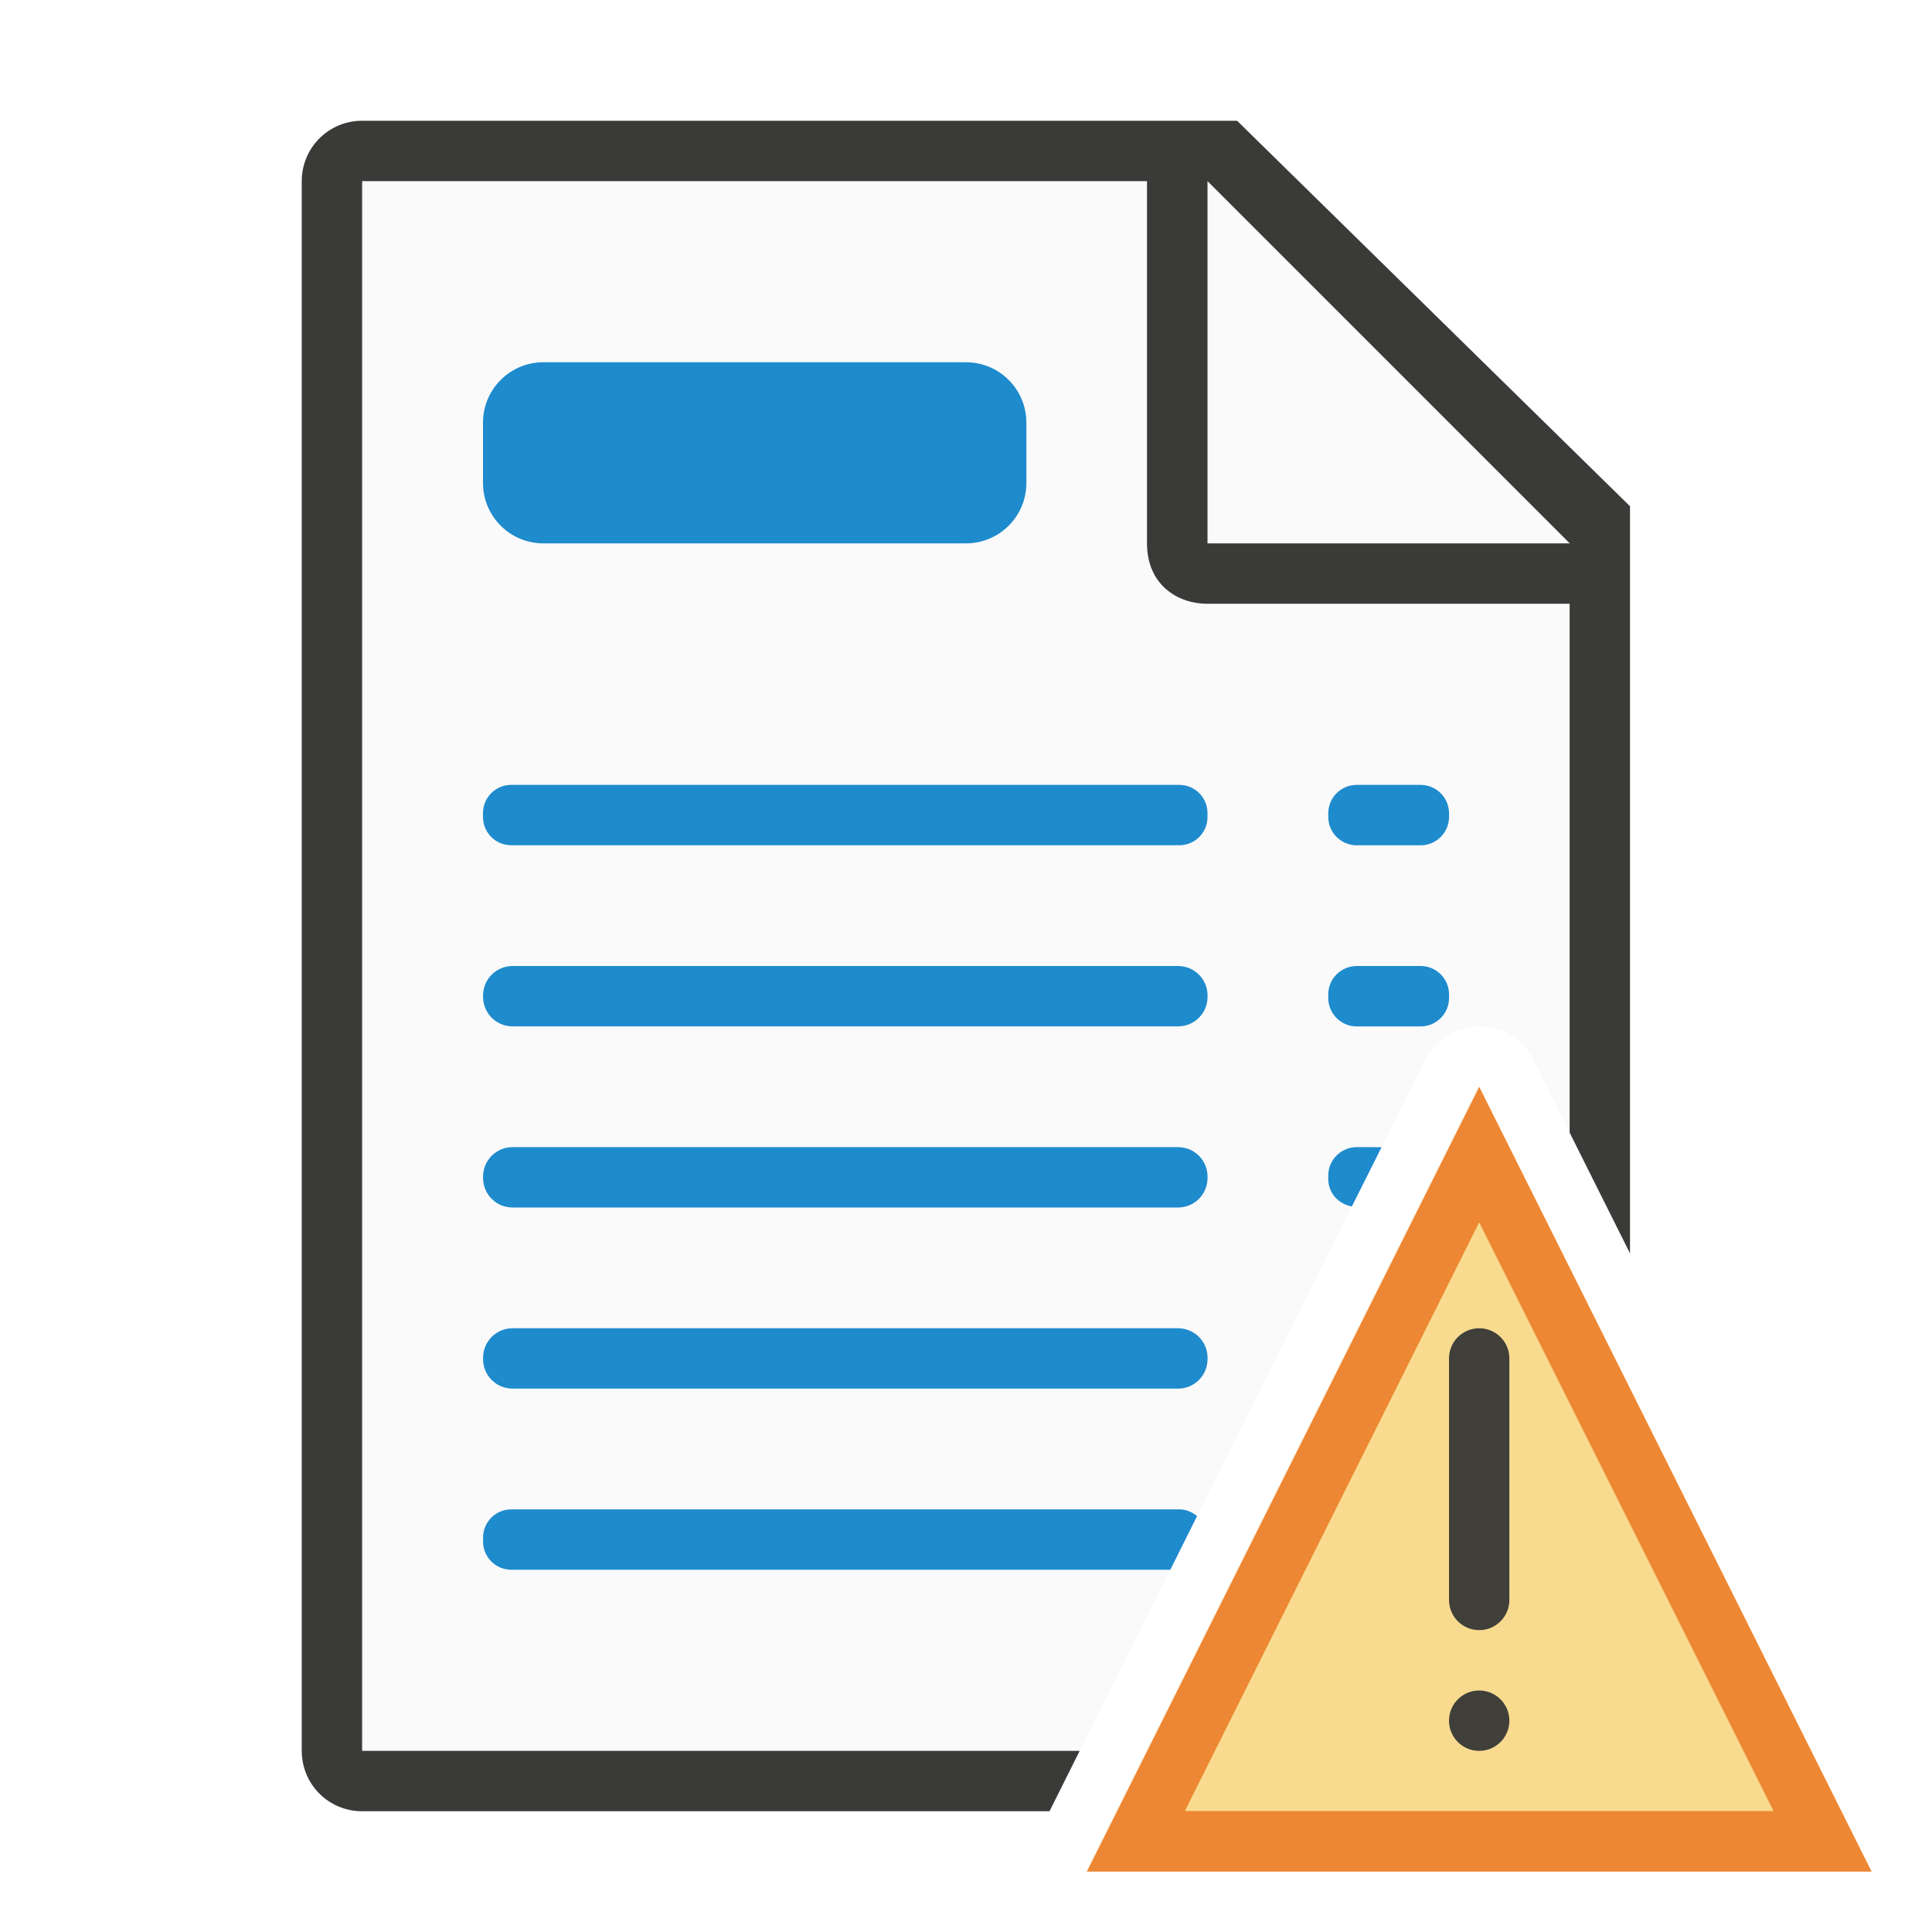
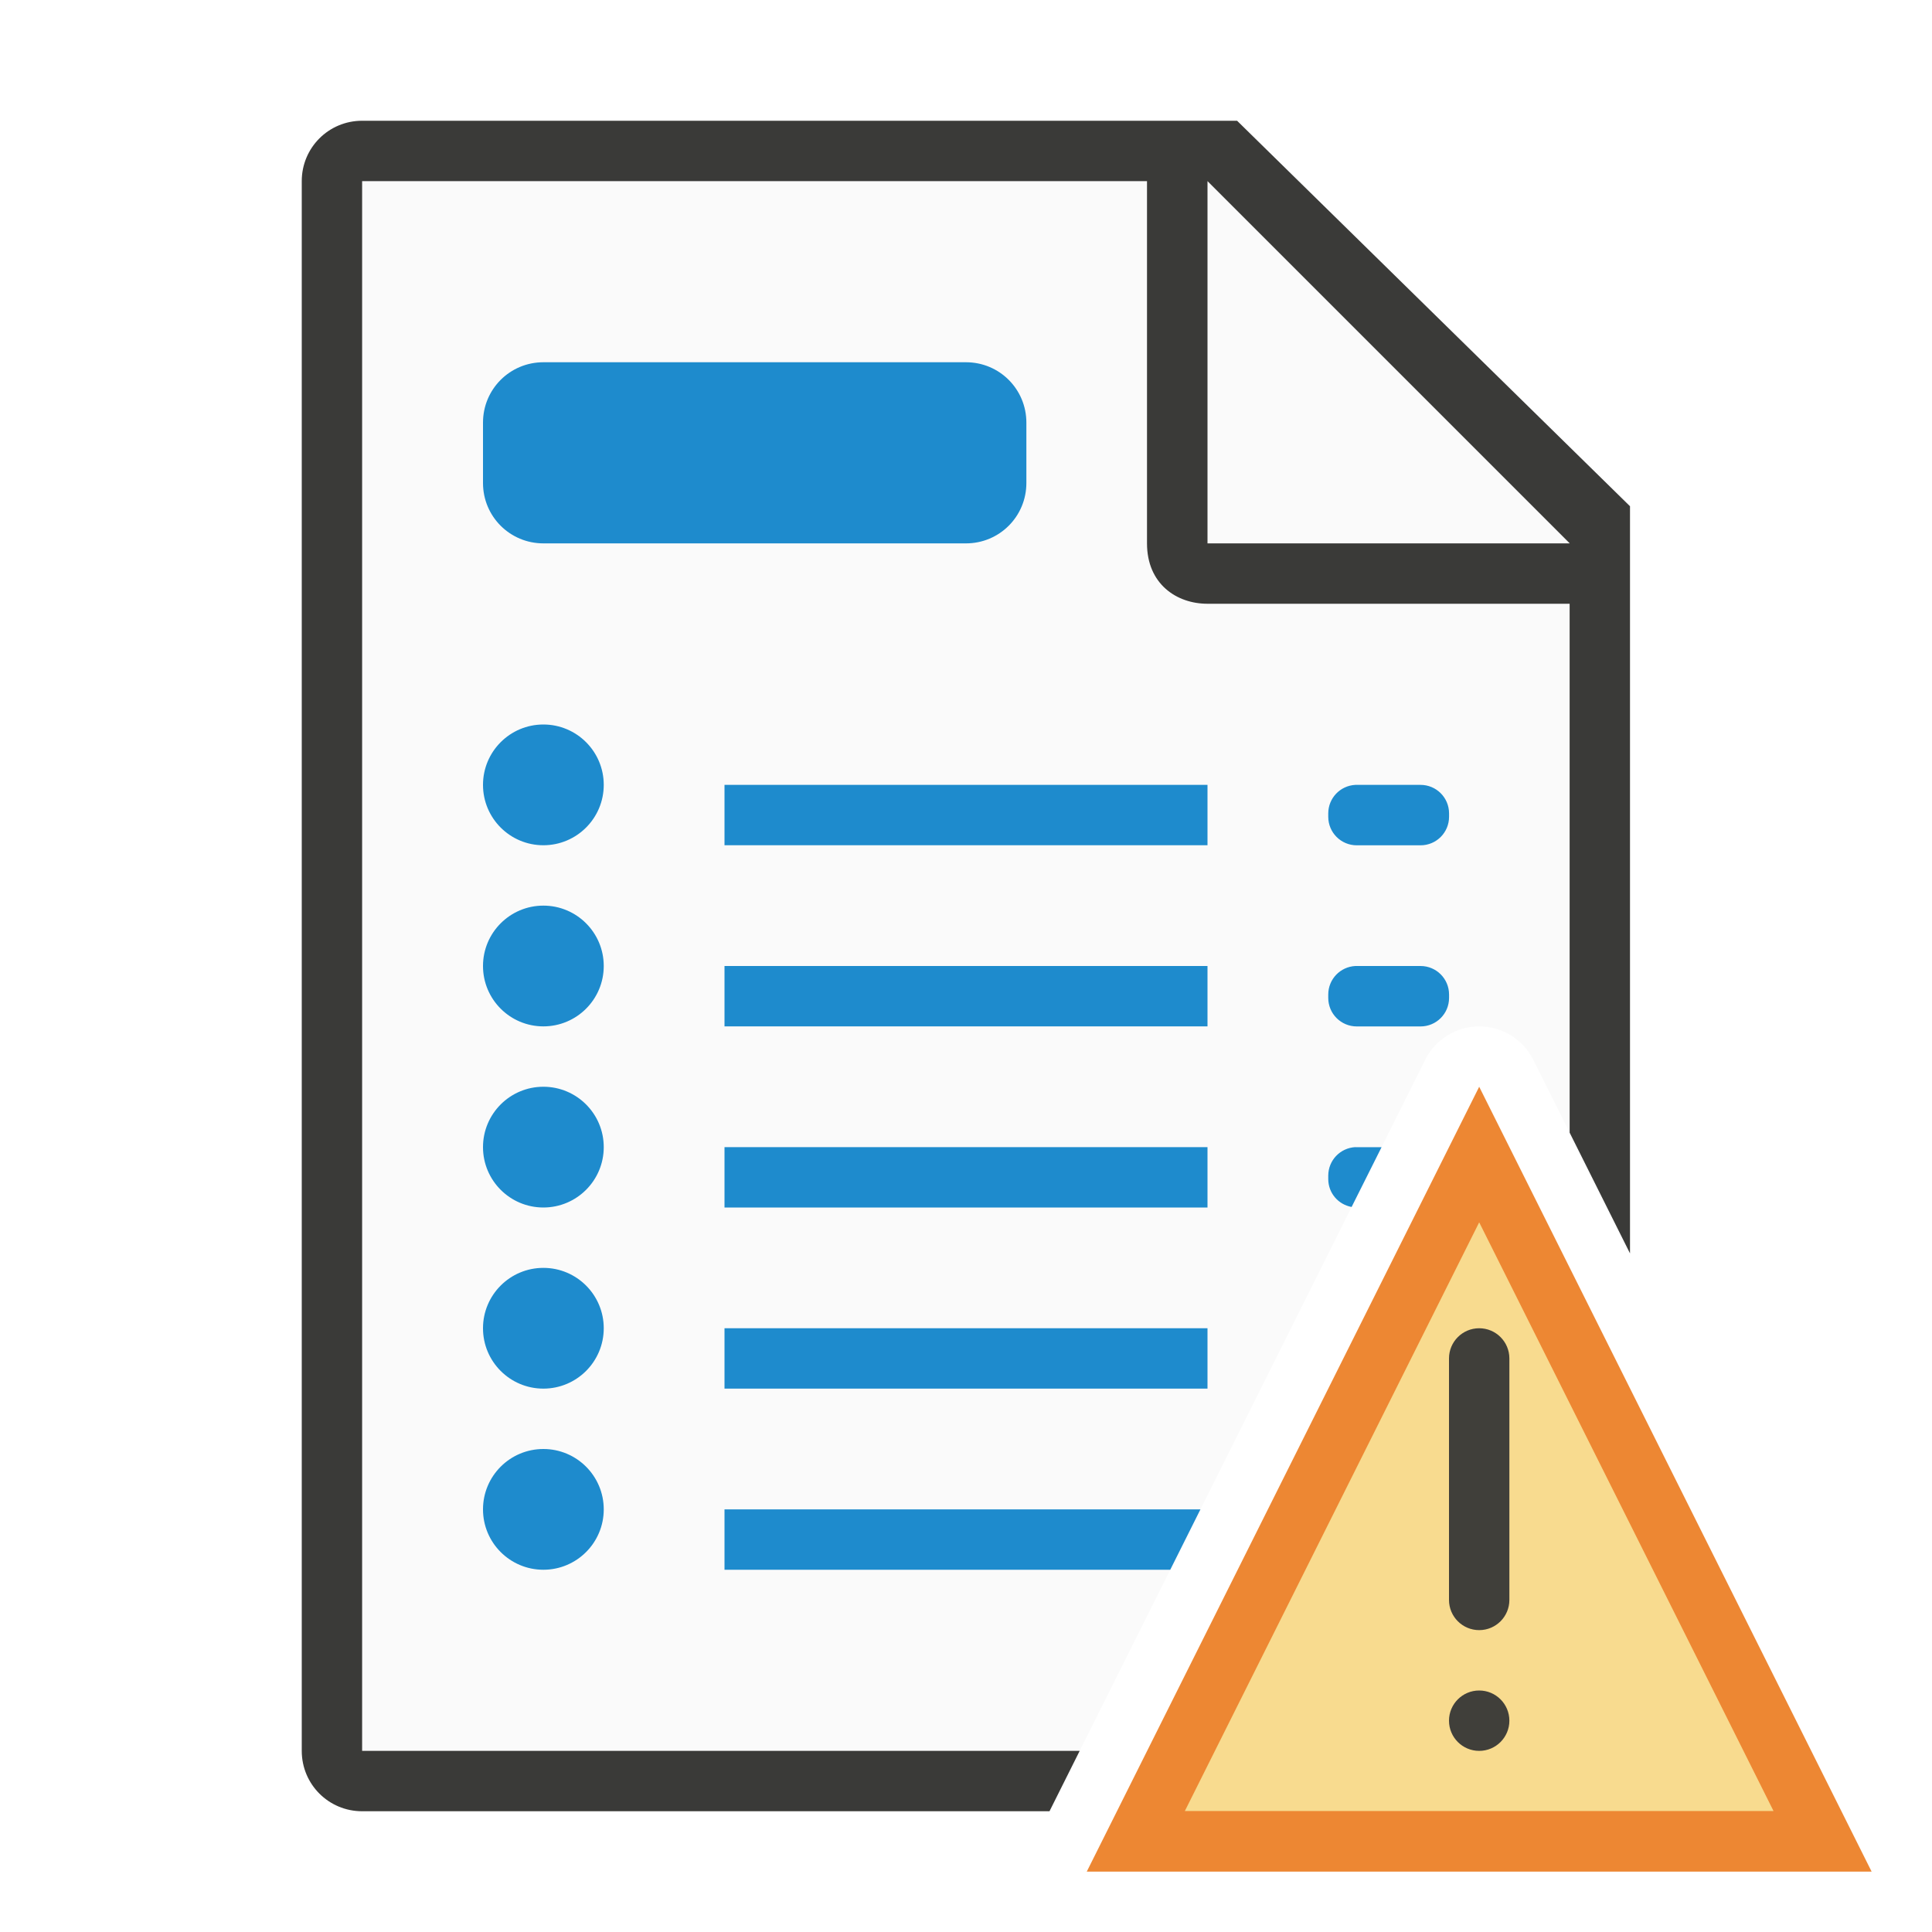
<svg xmlns="http://www.w3.org/2000/svg" viewBox="0 0 32 32">
-   <path d="m6 3v26h11.883l5.723-11.447a1 1 0 0 1 .902-.553 1 1 0 0 1 .887.553l.605 1.209v-8.762l-7-7z" fill="#fafafa" />
-   <path d="m5.998 2c-.554 0-1 .446-1 1v26c0 .554.446 1 1 1h11.385l.5-1h-11.885v-26h13v6c0 .673.491 1 1 1h6v8.76l1 2v-1.869-10.506l-6.508-6.385z" fill="#3a3a38" />
-   <path d="m20 9h6l-6-6z" fill="#fafafa" fill-rule="evenodd" />
-   <rect fill="#1e8bcd" height="3" ry="1" width="9" x="8" y="6" />
-   <path d="m8.467 13c-.258 0-.467.209-.467.467v.066c0 .258.209.467.467.467h11.066c.258 0 .467-.209.467-.467v-.066c0-.258-.209-.467-.467-.467zm14.006 0c-.262 0-.473.211-.473.473v.055c0 .262.211.473.473.473h1.055c.262 0 .473-.211.473-.473v-.055c0-.262-.211-.473-.473-.473zm-13.982 3c-.272 0-.49.218-.49.49v.02c0 .272.218.49.49.49h11.02c.272 0 .49-.218.49-.49v-.02c0-.272-.218-.49-.49-.49zm13.982 0c-.262 0-.473.211-.473.473v.055c0 .262.211.473.473.473h1.055c.262 0 .473-.211.473-.473v-.055c0-.262-.211-.473-.473-.473zm-13.982 3c-.272 0-.49.218-.49.49v.02c0 .272.218.49.49.49h11.02c.272 0 .49-.218.49-.49v-.02c0-.272-.218-.49-.49-.49zm13.982 0c-.262 0-.473.211-.473.473v.055c0 .233.17.415.391.455l.492-.982zm-13.982 3c-.272 0-.49.218-.49.49v.02c0 .272.218.49.49.49h11.02c.272 0 .49-.218.49-.49v-.02c0-.272-.218-.49-.49-.49zm-.023 3c-.258 0-.467.209-.467.467v.066c0 .258.209.467.467.467h10.916l.443-.889c-.081-.066-.18-.111-.293-.111z" fill="#1e8bcd" />
+   <path d="m6 3v26h11.883l5.723-11.447c.171-.341.521-.556.902-.553.376.003.719.216.887.553l.605 1.209v-9.762l-6-6z" fill="#fafafa" />
+   <path d="m5.998 2c-.554 0-1 .446-1 1v26c0 .554.446 1 1 1h11.385l.5-1h-11.885v-26h13v6c0 .673.491 1 1 1h6v8.76l1 2v-1.869-10.506l-6.508-6.385zm14.002 1 6 6h-6z" fill="#3a3a38" />
  <path d="m24.5 18-6.5 13h13z" fill="#ed8733" />
  <path d="m24.5 20.246-4.875 9.75h9.75z" fill="#f8db8f" />
-   <g fill="#3a3a38" fill-opacity=".966">
-     <rect height="5" ry=".5" width="1" x="24" y="22" />
-     <rect height="1" ry=".5" width="1" x="24" y="28" />
-   </g>
+   <rect fill="#3a3a38" fill-opacity=".966" height="5" ry=".5" width="1" x="24" y="22" />
+   <rect fill="#3a3a38" fill-opacity=".966" height="1" ry=".5" width="1" x="24" y="28" />
+   <path d="m9 6c-.554 0-1 .446-1 1v1c0 .554.446 1 1 1h7c.554 0 1-.446 1-1v-1c0-.554-.446-1-1-1zm0 6a1 1 0 0 0 -1 1 1 1 0 0 0 1 1 1 1 0 0 0 1-1 1 1 0 0 0 -1-1zm3 1v1h8v-1zm10.449 0c-.251.013-.449.219-.449.473v.055c0 .262.211.473.473.473h1.055c.262 0 .473-.211.473-.473v-.055c0-.262-.211-.473-.473-.473h-1.055c-.008 0-.015-0-.023 0zm-13.449 2a1 1 0 0 0 -1 1 1 1 0 0 0 1 1 1 1 0 0 0 1-1 1 1 0 0 0 -1-1zm3 1v1h8v-1zm10.449 0c-.251.013-.449.219-.449.473v.055c0 .262.211.473.473.473h1.055c.262 0 .473-.211.473-.473v-.055c0-.262-.211-.473-.473-.473h-1.055c-.008 0-.015-0-.023 0zm-13.449 2a1 1 0 0 0 -1 1 1 1 0 0 0 1 1 1 1 0 0 0 1-1 1 1 0 0 0 -1-1zm3 1v1h8v-1zm10.449 0c-.251.013-.449.219-.449.473v.055c0 .233.166.423.387.463l.496-.99h-.41c-.008 0-.015-0-.023 0zm-13.449 2a1 1 0 0 0 -1 1 1 1 0 0 0 1 1 1 1 0 0 0 1-1 1 1 0 0 0 -1-1zm3 1v1h8v-1zm-3 2a1 1 0 0 0 -1 1 1 1 0 0 0 1 1 1 1 0 0 0 1-1 1 1 0 0 0 -1-1zm3 1v1h7.383l.5-1z" fill="#1e8bcd" />
</svg>
